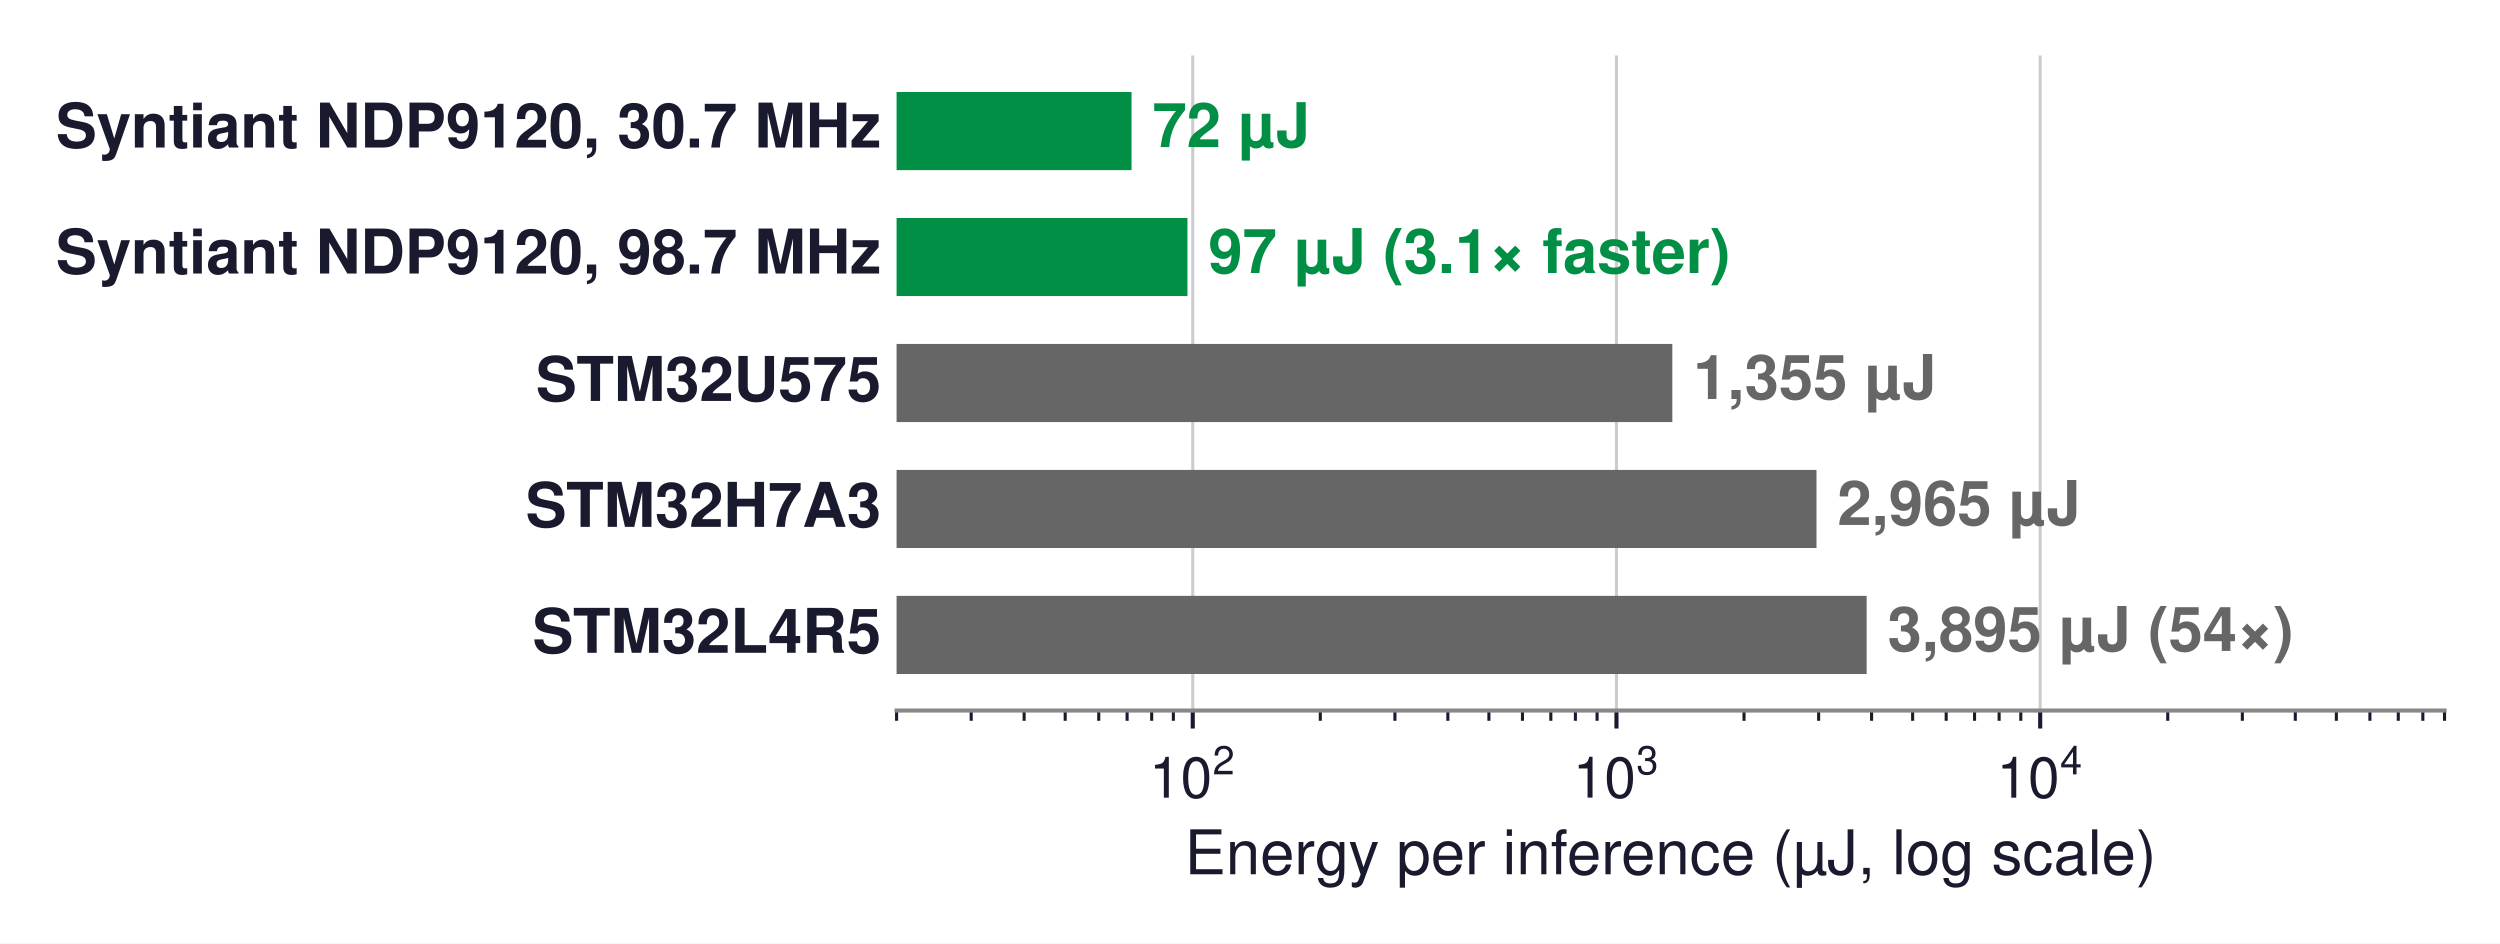
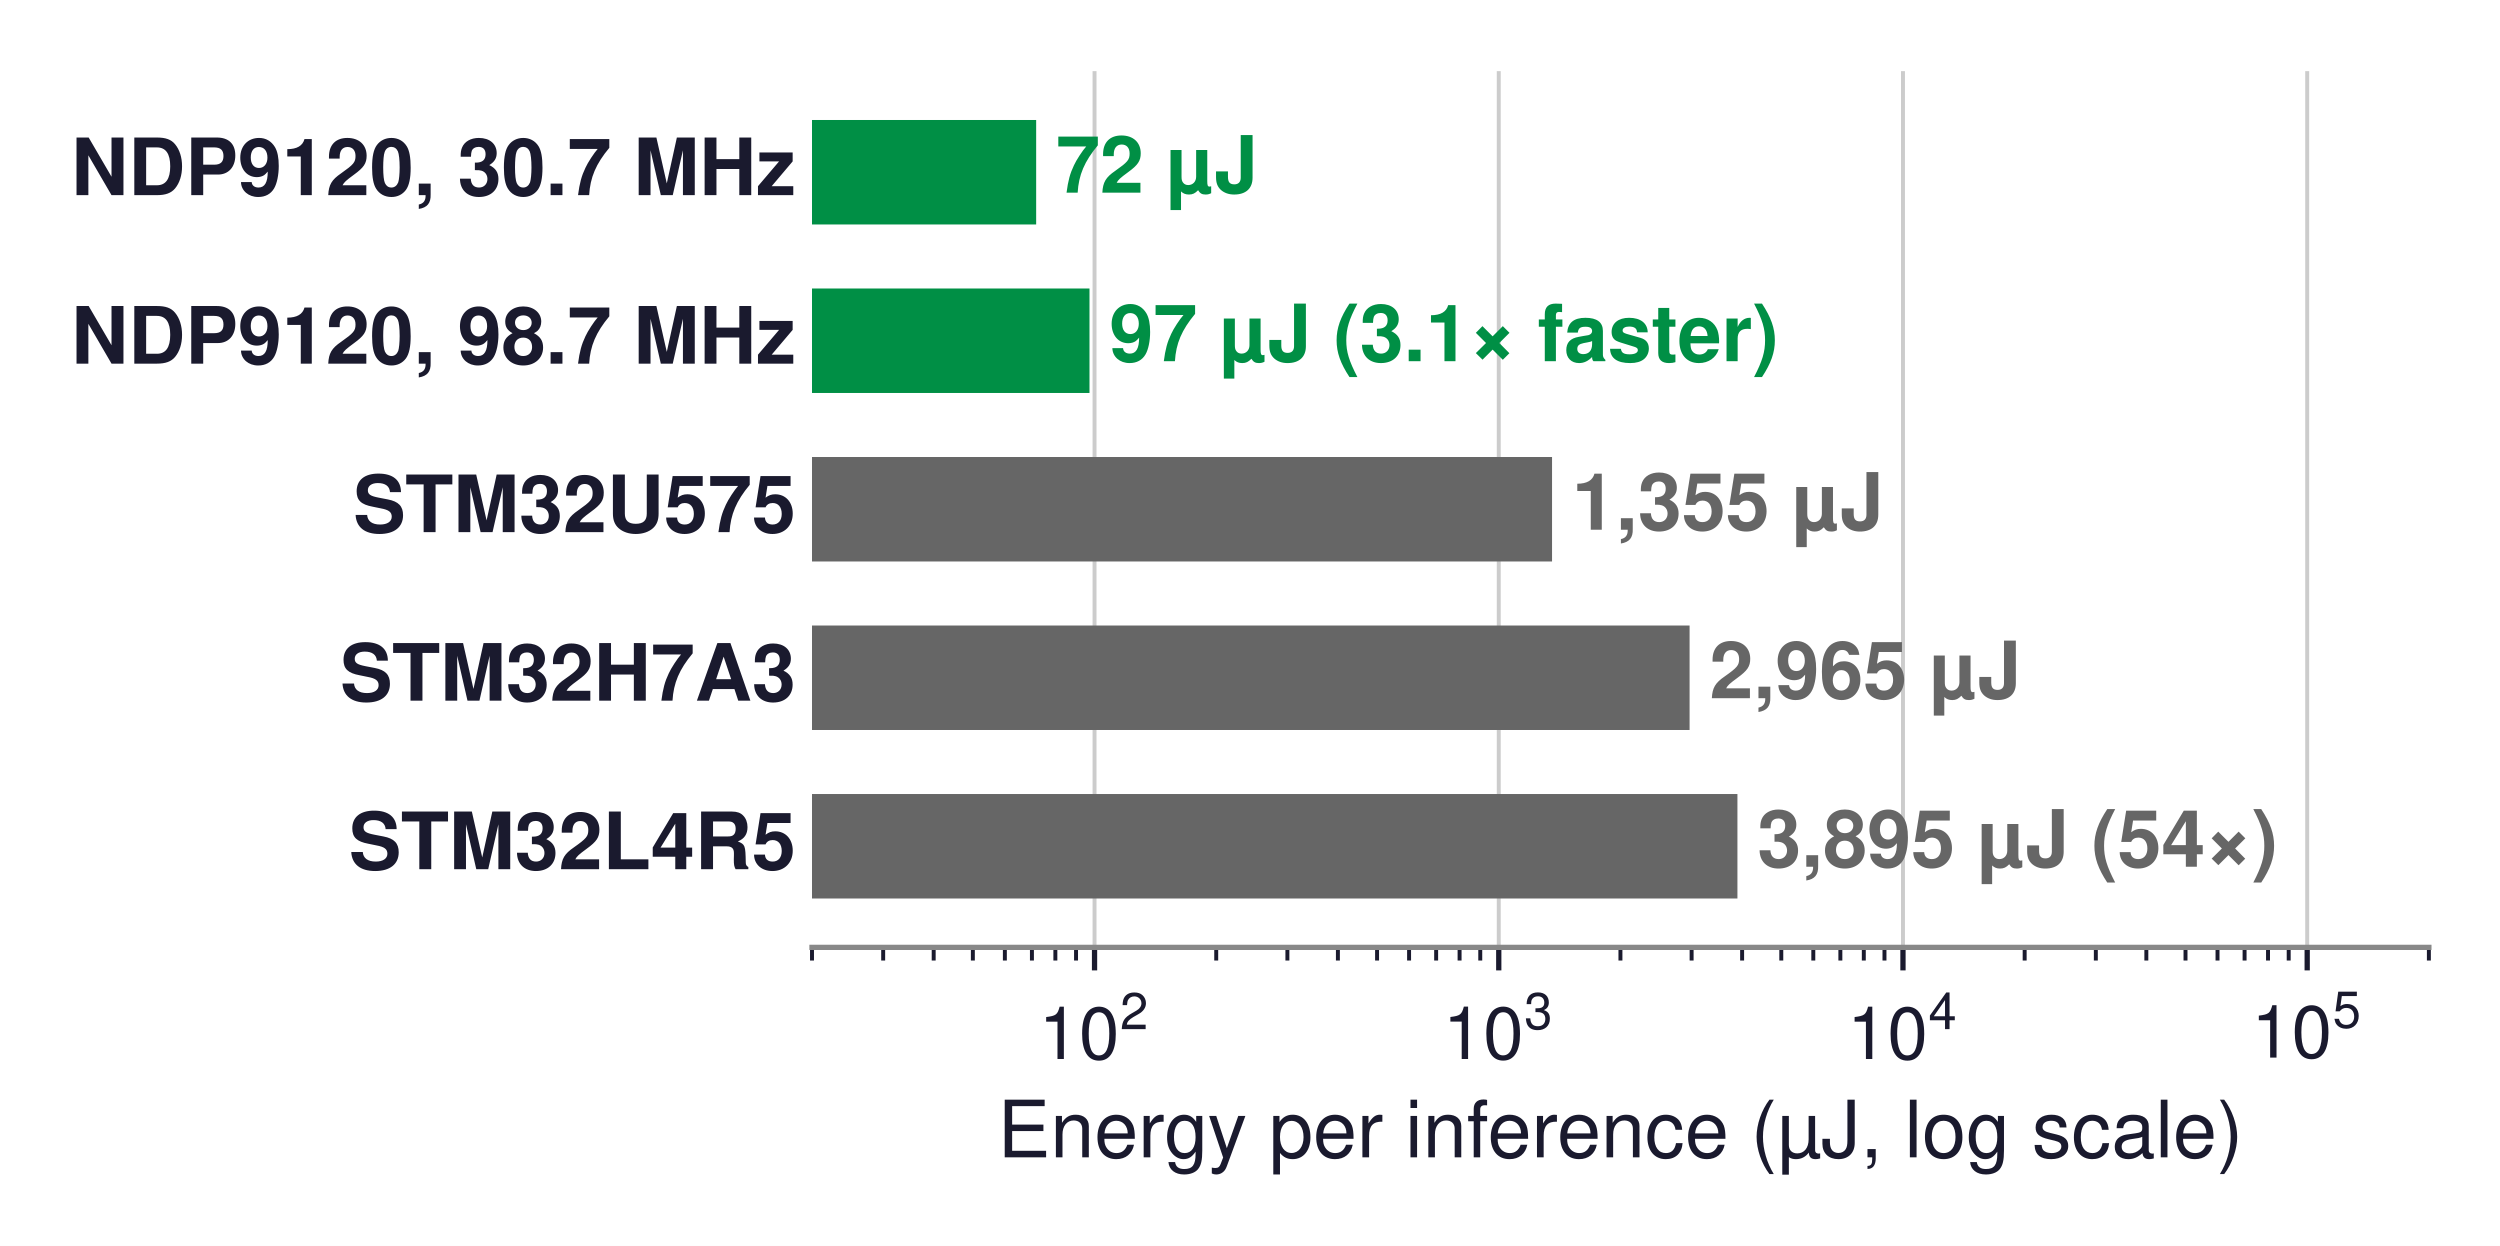
- <svg xmlns="http://www.w3.org/2000/svg" xmlns:xlink="http://www.w3.org/1999/xlink" width="486.647pt" height="183.646pt" viewBox="0 0 486.647 183.646" version="1.1">
+ <svg xmlns="http://www.w3.org/2000/svg" xmlns:xlink="http://www.w3.org/1999/xlink" width="379.621pt" height="189.19pt" viewBox="0 0 379.621 189.19" version="1.1">
  <defs>
    <style type="text/css">*{stroke-linejoin: round; stroke-linecap: butt}</style>
  </defs>
  <g id="figure_1">
    <g id="patch_1">
-       <path d="M 0 183.646  L 486.647 183.646  L 486.647 0  L 0 0  z " style="fill: #ffffff" />
+       <path d="M 0 189.19  L 379.621 189.19  L 379.621 0  L 0 0  z " style="fill: #ffffff" />
    </g>
    <g id="axes_1">
      <g id="patch_2">
-         <path d="M 174.527 138.312  L 475.847 138.312  L 475.847 10.8  L 174.527 10.8  z " style="fill: #ffffff" />
+         <path d="M 123.301 143.856  L 368.821 143.856  L 368.821 10.8  L 123.301 10.8  z " style="fill: #ffffff" />
      </g>
      <g id="matplotlib.axis_1">
        <g id="xtick_1">
          <g id="line2d_1">
-             <path d="M 232.179 138.312  L 232.179 10.8  " clip-path="url(#p95dda8a867)" style="fill: none; stroke: #cccccc; stroke-width: 0.6; stroke-linecap: square" />
+             <path d="M 166.204 143.856  L 166.204 10.8  " clip-path="url(#p8e6e2f3248)" style="fill: none; stroke: #cccccc; stroke-width: 0.6; stroke-linecap: square" />
          </g>
          <g id="line2d_2">
            <defs>
-               <path id="m29f00ca36c" d="M 0 0  L 0 3.5  " style="stroke: #1a1a2e; stroke-width: 0.8" />
+               <path id="mb92eb650d7" d="M 0 0  L 0 3.5  " style="stroke: #1a1a2e; stroke-width: 0.8" />
            </defs>
            <g>
-               <use xlink:href="#m29f00ca36c" x="232.179" y="138.312" style="fill: #1a1a2e; stroke: #1a1a2e; stroke-width: 0.8" />
+               <use xlink:href="#mb92eb650d7" x="166.204" y="143.856" style="fill: #1a1a2e; stroke: #1a1a2e; stroke-width: 0.8" />
            </g>
          </g>
          <g id="text_1">
-             <g style="fill: #1a1a2e" transform="translate(223.7086 155.322)">
+             <g style="fill: #1a1a2e" transform="translate(157.7336 160.866)">
              <text>
                <tspan x="0" y="-0.054" style="font-size: 11px; font-family: 'Helvetica'; fill: #1a1a2e">1</tspan>
                <tspan x="6.118" y="-0.054" style="font-size: 11px; font-family: 'Helvetica'; fill: #1a1a2e">0</tspan>
                <tspan x="12.341" y="-4.597" style="font-size: 7.7px; font-family: 'Helvetica'; fill: #1a1a2e">2</tspan>
              </text>
            </g>
          </g>
        </g>
        <g id="xtick_2">
          <g id="line2d_3">
-             <path d="M 314.659 138.312  L 314.659 10.8  " clip-path="url(#p95dda8a867)" style="fill: none; stroke: #cccccc; stroke-width: 0.6; stroke-linecap: square" />
+             <path d="M 227.584 143.856  L 227.584 10.8  " clip-path="url(#p8e6e2f3248)" style="fill: none; stroke: #cccccc; stroke-width: 0.6; stroke-linecap: square" />
          </g>
          <g id="line2d_4">
            <g>
-               <use xlink:href="#m29f00ca36c" x="314.659" y="138.312" style="fill: #1a1a2e; stroke: #1a1a2e; stroke-width: 0.8" />
+               <use xlink:href="#mb92eb650d7" x="227.584" y="143.856" style="fill: #1a1a2e; stroke: #1a1a2e; stroke-width: 0.8" />
            </g>
          </g>
          <g id="text_2">
-             <g style="fill: #1a1a2e" transform="translate(306.1894 155.322)">
+             <g style="fill: #1a1a2e" transform="translate(219.1136 160.866)">
              <text>
                <tspan x="0" y="-0.065" style="font-size: 11px; font-family: 'Helvetica'; fill: #1a1a2e">1</tspan>
                <tspan x="6.118" y="-0.065" style="font-size: 11px; font-family: 'Helvetica'; fill: #1a1a2e">0</tspan>
                <tspan x="12.341" y="-4.608" style="font-size: 7.7px; font-family: 'Helvetica'; fill: #1a1a2e">3</tspan>
              </text>
            </g>
          </g>
        </g>
        <g id="xtick_3">
          <g id="line2d_5">
-             <path d="M 397.14 138.312  L 397.14 10.8  " clip-path="url(#p95dda8a867)" style="fill: none; stroke: #cccccc; stroke-width: 0.6; stroke-linecap: square" />
+             <path d="M 288.964 143.856  L 288.964 10.8  " clip-path="url(#p8e6e2f3248)" style="fill: none; stroke: #cccccc; stroke-width: 0.6; stroke-linecap: square" />
          </g>
          <g id="line2d_6">
            <g>
-               <use xlink:href="#m29f00ca36c" x="397.14" y="138.312" style="fill: #1a1a2e; stroke: #1a1a2e; stroke-width: 0.8" />
+               <use xlink:href="#mb92eb650d7" x="288.964" y="143.856" style="fill: #1a1a2e; stroke: #1a1a2e; stroke-width: 0.8" />
            </g>
          </g>
          <g id="text_3">
-             <g style="fill: #1a1a2e" transform="translate(388.6702 155.322)">
+             <g style="fill: #1a1a2e" transform="translate(280.4936 160.866)">
              <text>
                <tspan x="0" y="-0.054" style="font-size: 11px; font-family: 'Helvetica'; fill: #1a1a2e">1</tspan>
                <tspan x="6.118" y="-0.054" style="font-size: 11px; font-family: 'Helvetica'; fill: #1a1a2e">0</tspan>
                <tspan x="12.341" y="-4.597" style="font-size: 7.7px; font-family: 'Helvetica'; fill: #1a1a2e">4</tspan>
              </text>
            </g>
          </g>
        </g>
        <g id="xtick_4">
          <g id="line2d_7">
+             <path d="M 350.344 143.856  L 350.344 10.8  " clip-path="url(#p8e6e2f3248)" style="fill: none; stroke: #cccccc; stroke-width: 0.6; stroke-linecap: square" />
+           </g>
+           <g id="line2d_8">
+             <g>
+               <use xlink:href="#mb92eb650d7" x="350.344" y="143.856" style="fill: #1a1a2e; stroke: #1a1a2e; stroke-width: 0.8" />
+             </g>
+           </g>
+           <g id="text_4">
+             <g style="fill: #1a1a2e" transform="translate(341.8736 160.756)">
+               <text>
+                 <tspan x="0" y="-0.163" style="font-size: 11px; font-family: 'Helvetica'; fill: #1a1a2e">1</tspan>
+                 <tspan x="6.118" y="-0.163" style="font-size: 11px; font-family: 'Helvetica'; fill: #1a1a2e">0</tspan>
+                 <tspan x="12.341" y="-4.706" style="font-size: 7.7px; font-family: 'Helvetica'; fill: #1a1a2e">5</tspan>
+               </text>
+             </g>
+           </g>
+         </g>
+         <g id="xtick_5">
+           <g id="line2d_9">
            <defs>
-               <path id="mcc9b93acd7" d="M 0 0  L 0 2  " style="stroke: #1a1a2e; stroke-width: 0.6" />
+               <path id="mc5996bad0a" d="M 0 0  L 0 2  " style="stroke: #1a1a2e; stroke-width: 0.6" />
            </defs>
            <g>
-               <use xlink:href="#mcc9b93acd7" x="174.527" y="138.312" style="fill: #1a1a2e; stroke: #1a1a2e; stroke-width: 0.6" />
-             </g>
-           </g>
-         </g>
-         <g id="xtick_5">
-           <g id="line2d_8">
-             <g>
-               <use xlink:href="#mcc9b93acd7" x="189.051" y="138.312" style="fill: #1a1a2e; stroke: #1a1a2e; stroke-width: 0.6" />
+               <use xlink:href="#mc5996bad0a" x="123.301" y="143.856" style="fill: #1a1a2e; stroke: #1a1a2e; stroke-width: 0.6" />
            </g>
          </g>
        </g>
        <g id="xtick_6">
-           <g id="line2d_9">
-             <g>
-               <use xlink:href="#mcc9b93acd7" x="199.356" y="138.312" style="fill: #1a1a2e; stroke: #1a1a2e; stroke-width: 0.6" />
+           <g id="line2d_10">
+             <g>
+               <use xlink:href="#mc5996bad0a" x="134.109" y="143.856" style="fill: #1a1a2e; stroke: #1a1a2e; stroke-width: 0.6" />
            </g>
          </g>
        </g>
        <g id="xtick_7">
-           <g id="line2d_10">
-             <g>
-               <use xlink:href="#mcc9b93acd7" x="207.349" y="138.312" style="fill: #1a1a2e; stroke: #1a1a2e; stroke-width: 0.6" />
+           <g id="line2d_11">
+             <g>
+               <use xlink:href="#mc5996bad0a" x="141.778" y="143.856" style="fill: #1a1a2e; stroke: #1a1a2e; stroke-width: 0.6" />
            </g>
          </g>
        </g>
        <g id="xtick_8">
-           <g id="line2d_11">
-             <g>
-               <use xlink:href="#mcc9b93acd7" x="213.88" y="138.312" style="fill: #1a1a2e; stroke: #1a1a2e; stroke-width: 0.6" />
+           <g id="line2d_12">
+             <g>
+               <use xlink:href="#mc5996bad0a" x="147.726" y="143.856" style="fill: #1a1a2e; stroke: #1a1a2e; stroke-width: 0.6" />
            </g>
          </g>
        </g>
        <g id="xtick_9">
-           <g id="line2d_12">
-             <g>
-               <use xlink:href="#mcc9b93acd7" x="219.402" y="138.312" style="fill: #1a1a2e; stroke: #1a1a2e; stroke-width: 0.6" />
+           <g id="line2d_13">
+             <g>
+               <use xlink:href="#mc5996bad0a" x="152.587" y="143.856" style="fill: #1a1a2e; stroke: #1a1a2e; stroke-width: 0.6" />
            </g>
          </g>
        </g>
        <g id="xtick_10">
-           <g id="line2d_13">
-             <g>
-               <use xlink:href="#mcc9b93acd7" x="224.185" y="138.312" style="fill: #1a1a2e; stroke: #1a1a2e; stroke-width: 0.6" />
+           <g id="line2d_14">
+             <g>
+               <use xlink:href="#mc5996bad0a" x="156.696" y="143.856" style="fill: #1a1a2e; stroke: #1a1a2e; stroke-width: 0.6" />
            </g>
          </g>
        </g>
        <g id="xtick_11">
-           <g id="line2d_14">
-             <g>
-               <use xlink:href="#mcc9b93acd7" x="228.404" y="138.312" style="fill: #1a1a2e; stroke: #1a1a2e; stroke-width: 0.6" />
+           <g id="line2d_15">
+             <g>
+               <use xlink:href="#mc5996bad0a" x="160.255" y="143.856" style="fill: #1a1a2e; stroke: #1a1a2e; stroke-width: 0.6" />
            </g>
          </g>
        </g>
        <g id="xtick_12">
-           <g id="line2d_15">
-             <g>
-               <use xlink:href="#mcc9b93acd7" x="257.008" y="138.312" style="fill: #1a1a2e; stroke: #1a1a2e; stroke-width: 0.6" />
+           <g id="line2d_16">
+             <g>
+               <use xlink:href="#mc5996bad0a" x="163.395" y="143.856" style="fill: #1a1a2e; stroke: #1a1a2e; stroke-width: 0.6" />
            </g>
          </g>
        </g>
        <g id="xtick_13">
-           <g id="line2d_16">
-             <g>
-               <use xlink:href="#mcc9b93acd7" x="271.532" y="138.312" style="fill: #1a1a2e; stroke: #1a1a2e; stroke-width: 0.6" />
+           <g id="line2d_17">
+             <g>
+               <use xlink:href="#mc5996bad0a" x="184.681" y="143.856" style="fill: #1a1a2e; stroke: #1a1a2e; stroke-width: 0.6" />
            </g>
          </g>
        </g>
        <g id="xtick_14">
-           <g id="line2d_17">
-             <g>
-               <use xlink:href="#mcc9b93acd7" x="281.837" y="138.312" style="fill: #1a1a2e; stroke: #1a1a2e; stroke-width: 0.6" />
+           <g id="line2d_18">
+             <g>
+               <use xlink:href="#mc5996bad0a" x="195.489" y="143.856" style="fill: #1a1a2e; stroke: #1a1a2e; stroke-width: 0.6" />
            </g>
          </g>
        </g>
        <g id="xtick_15">
-           <g id="line2d_18">
-             <g>
-               <use xlink:href="#mcc9b93acd7" x="289.83" y="138.312" style="fill: #1a1a2e; stroke: #1a1a2e; stroke-width: 0.6" />
+           <g id="line2d_19">
+             <g>
+               <use xlink:href="#mc5996bad0a" x="203.158" y="143.856" style="fill: #1a1a2e; stroke: #1a1a2e; stroke-width: 0.6" />
            </g>
          </g>
        </g>
        <g id="xtick_16">
-           <g id="line2d_19">
-             <g>
-               <use xlink:href="#mcc9b93acd7" x="296.361" y="138.312" style="fill: #1a1a2e; stroke: #1a1a2e; stroke-width: 0.6" />
+           <g id="line2d_20">
+             <g>
+               <use xlink:href="#mc5996bad0a" x="209.106" y="143.856" style="fill: #1a1a2e; stroke: #1a1a2e; stroke-width: 0.6" />
            </g>
          </g>
        </g>
        <g id="xtick_17">
-           <g id="line2d_20">
-             <g>
-               <use xlink:href="#mcc9b93acd7" x="301.883" y="138.312" style="fill: #1a1a2e; stroke: #1a1a2e; stroke-width: 0.6" />
+           <g id="line2d_21">
+             <g>
+               <use xlink:href="#mc5996bad0a" x="213.967" y="143.856" style="fill: #1a1a2e; stroke: #1a1a2e; stroke-width: 0.6" />
            </g>
          </g>
        </g>
        <g id="xtick_18">
-           <g id="line2d_21">
-             <g>
-               <use xlink:href="#mcc9b93acd7" x="306.666" y="138.312" style="fill: #1a1a2e; stroke: #1a1a2e; stroke-width: 0.6" />
+           <g id="line2d_22">
+             <g>
+               <use xlink:href="#mc5996bad0a" x="218.076" y="143.856" style="fill: #1a1a2e; stroke: #1a1a2e; stroke-width: 0.6" />
            </g>
          </g>
        </g>
        <g id="xtick_19">
-           <g id="line2d_22">
-             <g>
-               <use xlink:href="#mcc9b93acd7" x="310.885" y="138.312" style="fill: #1a1a2e; stroke: #1a1a2e; stroke-width: 0.6" />
+           <g id="line2d_23">
+             <g>
+               <use xlink:href="#mc5996bad0a" x="221.635" y="143.856" style="fill: #1a1a2e; stroke: #1a1a2e; stroke-width: 0.6" />
            </g>
          </g>
        </g>
        <g id="xtick_20">
-           <g id="line2d_23">
-             <g>
-               <use xlink:href="#mcc9b93acd7" x="339.489" y="138.312" style="fill: #1a1a2e; stroke: #1a1a2e; stroke-width: 0.6" />
+           <g id="line2d_24">
+             <g>
+               <use xlink:href="#mc5996bad0a" x="224.775" y="143.856" style="fill: #1a1a2e; stroke: #1a1a2e; stroke-width: 0.6" />
            </g>
          </g>
        </g>
        <g id="xtick_21">
-           <g id="line2d_24">
-             <g>
-               <use xlink:href="#mcc9b93acd7" x="354.013" y="138.312" style="fill: #1a1a2e; stroke: #1a1a2e; stroke-width: 0.6" />
+           <g id="line2d_25">
+             <g>
+               <use xlink:href="#mc5996bad0a" x="246.061" y="143.856" style="fill: #1a1a2e; stroke: #1a1a2e; stroke-width: 0.6" />
            </g>
          </g>
        </g>
        <g id="xtick_22">
-           <g id="line2d_25">
-             <g>
-               <use xlink:href="#mcc9b93acd7" x="364.318" y="138.312" style="fill: #1a1a2e; stroke: #1a1a2e; stroke-width: 0.6" />
+           <g id="line2d_26">
+             <g>
+               <use xlink:href="#mc5996bad0a" x="256.869" y="143.856" style="fill: #1a1a2e; stroke: #1a1a2e; stroke-width: 0.6" />
            </g>
          </g>
        </g>
        <g id="xtick_23">
-           <g id="line2d_26">
-             <g>
-               <use xlink:href="#mcc9b93acd7" x="372.311" y="138.312" style="fill: #1a1a2e; stroke: #1a1a2e; stroke-width: 0.6" />
+           <g id="line2d_27">
+             <g>
+               <use xlink:href="#mc5996bad0a" x="264.538" y="143.856" style="fill: #1a1a2e; stroke: #1a1a2e; stroke-width: 0.6" />
            </g>
          </g>
        </g>
        <g id="xtick_24">
-           <g id="line2d_27">
-             <g>
-               <use xlink:href="#mcc9b93acd7" x="378.842" y="138.312" style="fill: #1a1a2e; stroke: #1a1a2e; stroke-width: 0.6" />
+           <g id="line2d_28">
+             <g>
+               <use xlink:href="#mc5996bad0a" x="270.486" y="143.856" style="fill: #1a1a2e; stroke: #1a1a2e; stroke-width: 0.6" />
            </g>
          </g>
        </g>
        <g id="xtick_25">
-           <g id="line2d_28">
-             <g>
-               <use xlink:href="#mcc9b93acd7" x="384.364" y="138.312" style="fill: #1a1a2e; stroke: #1a1a2e; stroke-width: 0.6" />
+           <g id="line2d_29">
+             <g>
+               <use xlink:href="#mc5996bad0a" x="275.347" y="143.856" style="fill: #1a1a2e; stroke: #1a1a2e; stroke-width: 0.6" />
            </g>
          </g>
        </g>
        <g id="xtick_26">
-           <g id="line2d_29">
-             <g>
-               <use xlink:href="#mcc9b93acd7" x="389.147" y="138.312" style="fill: #1a1a2e; stroke: #1a1a2e; stroke-width: 0.6" />
+           <g id="line2d_30">
+             <g>
+               <use xlink:href="#mc5996bad0a" x="279.456" y="143.856" style="fill: #1a1a2e; stroke: #1a1a2e; stroke-width: 0.6" />
            </g>
          </g>
        </g>
        <g id="xtick_27">
-           <g id="line2d_30">
-             <g>
-               <use xlink:href="#mcc9b93acd7" x="393.366" y="138.312" style="fill: #1a1a2e; stroke: #1a1a2e; stroke-width: 0.6" />
+           <g id="line2d_31">
+             <g>
+               <use xlink:href="#mc5996bad0a" x="283.015" y="143.856" style="fill: #1a1a2e; stroke: #1a1a2e; stroke-width: 0.6" />
            </g>
          </g>
        </g>
        <g id="xtick_28">
-           <g id="line2d_31">
-             <g>
-               <use xlink:href="#mcc9b93acd7" x="421.969" y="138.312" style="fill: #1a1a2e; stroke: #1a1a2e; stroke-width: 0.6" />
+           <g id="line2d_32">
+             <g>
+               <use xlink:href="#mc5996bad0a" x="286.155" y="143.856" style="fill: #1a1a2e; stroke: #1a1a2e; stroke-width: 0.6" />
            </g>
          </g>
        </g>
        <g id="xtick_29">
-           <g id="line2d_32">
-             <g>
-               <use xlink:href="#mcc9b93acd7" x="436.494" y="138.312" style="fill: #1a1a2e; stroke: #1a1a2e; stroke-width: 0.6" />
+           <g id="line2d_33">
+             <g>
+               <use xlink:href="#mc5996bad0a" x="307.441" y="143.856" style="fill: #1a1a2e; stroke: #1a1a2e; stroke-width: 0.6" />
            </g>
          </g>
        </g>
        <g id="xtick_30">
-           <g id="line2d_33">
-             <g>
-               <use xlink:href="#mcc9b93acd7" x="446.799" y="138.312" style="fill: #1a1a2e; stroke: #1a1a2e; stroke-width: 0.6" />
+           <g id="line2d_34">
+             <g>
+               <use xlink:href="#mc5996bad0a" x="318.249" y="143.856" style="fill: #1a1a2e; stroke: #1a1a2e; stroke-width: 0.6" />
            </g>
          </g>
        </g>
        <g id="xtick_31">
-           <g id="line2d_34">
-             <g>
-               <use xlink:href="#mcc9b93acd7" x="454.792" y="138.312" style="fill: #1a1a2e; stroke: #1a1a2e; stroke-width: 0.6" />
+           <g id="line2d_35">
+             <g>
+               <use xlink:href="#mc5996bad0a" x="325.918" y="143.856" style="fill: #1a1a2e; stroke: #1a1a2e; stroke-width: 0.6" />
            </g>
          </g>
        </g>
        <g id="xtick_32">
-           <g id="line2d_35">
-             <g>
-               <use xlink:href="#mcc9b93acd7" x="461.323" y="138.312" style="fill: #1a1a2e; stroke: #1a1a2e; stroke-width: 0.6" />
+           <g id="line2d_36">
+             <g>
+               <use xlink:href="#mc5996bad0a" x="331.866" y="143.856" style="fill: #1a1a2e; stroke: #1a1a2e; stroke-width: 0.6" />
            </g>
          </g>
        </g>
        <g id="xtick_33">
-           <g id="line2d_36">
-             <g>
-               <use xlink:href="#mcc9b93acd7" x="466.845" y="138.312" style="fill: #1a1a2e; stroke: #1a1a2e; stroke-width: 0.6" />
+           <g id="line2d_37">
+             <g>
+               <use xlink:href="#mc5996bad0a" x="336.727" y="143.856" style="fill: #1a1a2e; stroke: #1a1a2e; stroke-width: 0.6" />
            </g>
          </g>
        </g>
        <g id="xtick_34">
-           <g id="line2d_37">
-             <g>
-               <use xlink:href="#mcc9b93acd7" x="471.628" y="138.312" style="fill: #1a1a2e; stroke: #1a1a2e; stroke-width: 0.6" />
+           <g id="line2d_38">
+             <g>
+               <use xlink:href="#mc5996bad0a" x="340.836" y="143.856" style="fill: #1a1a2e; stroke: #1a1a2e; stroke-width: 0.6" />
            </g>
          </g>
        </g>
        <g id="xtick_35">
-           <g id="line2d_38">
-             <g>
-               <use xlink:href="#mcc9b93acd7" x="475.847" y="138.312" style="fill: #1a1a2e; stroke: #1a1a2e; stroke-width: 0.6" />
-             </g>
-           </g>
-         </g>
-         <g id="text_4">
-           <text style="font-size: 12px; font-family: 'Helvetica', 'Arial', 'DejaVu Sans', sans-serif; text-anchor: middle; fill: #1a1a2e" x="325.187" y="170.191" transform="rotate(-0 325.187 170.1911)">Energy per inference (µJ, log scale)</text>
+           <g id="line2d_39">
+             <g>
+               <use xlink:href="#mc5996bad0a" x="344.395" y="143.856" style="fill: #1a1a2e; stroke: #1a1a2e; stroke-width: 0.6" />
+             </g>
+           </g>
+         </g>
+         <g id="xtick_36">
+           <g id="line2d_40">
+             <g>
+               <use xlink:href="#mc5996bad0a" x="347.535" y="143.856" style="fill: #1a1a2e; stroke: #1a1a2e; stroke-width: 0.6" />
+             </g>
+           </g>
+         </g>
+         <g id="xtick_37">
+           <g id="line2d_41">
+             <g>
+               <use xlink:href="#mc5996bad0a" x="368.821" y="143.856" style="fill: #1a1a2e; stroke: #1a1a2e; stroke-width: 0.6" />
+             </g>
+           </g>
+         </g>
+         <g id="text_5">
+           <text style="font-size: 12px; font-family: 'Helvetica', 'Arial', 'DejaVu Sans', sans-serif; text-anchor: middle; fill: #1a1a2e" x="246.061" y="175.735" transform="rotate(-0 246.0608 175.7351)">Energy per inference (µJ, log scale)</text>
        </g>
      </g>
      <g id="matplotlib.axis_2" />
      <g id="patch_3">
-         <path d="M -82413.613 33.115  L 220.267 33.115  L 220.267 17.911  L -82413.613 17.911  z " clip-path="url(#p95dda8a867)" style="fill: #008f45" />
+         <path d="M -61336.556 34.085  L 157.339 34.085  L 157.339 18.22  L -61336.556 18.22  z " clip-path="url(#p8e6e2f3248)" style="fill: #008f45" />
      </g>
      <g id="patch_4">
-         <path d="M -82413.613 57.636  L 231.148 57.636  L 231.148 42.433  L -82413.613 42.433  z " clip-path="url(#p95dda8a867)" style="fill: #008f45" />
+         <path d="M -61336.556 59.672  L 165.437 59.672  L 165.437 43.808  L -61336.556 43.808  z " clip-path="url(#p8e6e2f3248)" style="fill: #008f45" />
      </g>
      <g id="patch_5">
-         <path d="M -82413.613 82.158  L 325.534 82.158  L 325.534 66.954  L -82413.613 66.954  z " clip-path="url(#p95dda8a867)" style="fill: #666666" />
+         <path d="M -61336.556 85.26  L 235.676 85.26  L 235.676 69.396  L -61336.556 69.396  z " clip-path="url(#p8e6e2f3248)" style="fill: #666666" />
      </g>
      <g id="patch_6">
-         <path d="M -82413.613 106.679  L 353.598 106.679  L 353.598 91.476  L -82413.613 91.476  z " clip-path="url(#p95dda8a867)" style="fill: #666666" />
+         <path d="M -61336.556 110.848  L 256.561 110.848  L 256.561 94.984  L -61336.556 94.984  z " clip-path="url(#p8e6e2f3248)" style="fill: #666666" />
      </g>
      <g id="patch_7">
-         <path d="M -82413.613 131.201  L 363.361 131.201  L 363.361 115.997  L -82413.613 115.997  z " clip-path="url(#p95dda8a867)" style="fill: #666666" />
+         <path d="M -61336.556 136.436  L 263.826 136.436  L 263.826 120.571  L -61336.556 120.571  z " clip-path="url(#p8e6e2f3248)" style="fill: #666666" />
      </g>
      <g id="patch_8">
-         <path d="M 174.527 138.312  L 475.847 138.312  " style="fill: none; stroke: #888888; stroke-width: 0.8; stroke-linejoin: miter; stroke-linecap: square" />
-       </g>
-       <g id="text_5">
-         <text style="font-weight: 700; font-size: 12px; font-family: 'Helvetica', 'Arial', 'DejaVu Sans', sans-serif; text-anchor: end; fill: #1a1a2e" x="171.514" y="28.721" transform="rotate(-0 171.5137 28.72105)">Syntiant NDP9120, 30.7 MHz</text>
+         <path d="M 123.301 143.856  L 368.821 143.856  " style="fill: none; stroke: #888888; stroke-width: 0.8; stroke-linejoin: miter; stroke-linecap: square" />
      </g>
      <g id="text_6">
-         <text style="font-weight: 700; font-size: 12px; font-family: 'Helvetica', 'Arial', 'DejaVu Sans', sans-serif; text-anchor: start; fill: #008f45" x="224.327" y="28.622" transform="rotate(-0 224.3267 28.62167)">72 µJ</text>
+         <text style="font-weight: 700; font-size: 12px; font-family: 'Helvetica', 'Arial', 'DejaVu Sans', sans-serif; text-anchor: end; fill: #1a1a2e" x="120.846" y="29.633" transform="rotate(-0 120.8456 29.63308)">NDP9120, 30.7 MHz</text>
      </g>
      <g id="text_7">
-         <text style="font-size: 12px; font-family: 'Helvetica', 'Arial', 'DejaVu Sans', sans-serif; text-anchor: start; opacity: 0" x="224.327" y="28.776" transform="rotate(-0 224.3267 28.77636)">72 µJ</text>
+         <text style="font-weight: 700; font-size: 12px; font-family: 'Helvetica', 'Arial', 'DejaVu Sans', sans-serif; text-anchor: start; fill: #008f45" x="160.36" y="29.261" transform="rotate(-0 160.3605 29.26137)">72 µJ</text>
      </g>
      <g id="text_8">
-         <text style="font-weight: 700; font-size: 12px; font-family: 'Helvetica', 'Arial', 'DejaVu Sans', sans-serif; text-anchor: end; fill: #1a1a2e" x="171.514" y="53.243" transform="rotate(-0 171.5137 53.24259)">Syntiant NDP9120, 98.7 MHz</text>
+         <text style="font-size: 12px; font-family: 'Helvetica', 'Arial', 'DejaVu Sans', sans-serif; text-anchor: start; opacity: 0" x="160.36" y="29.416" transform="rotate(-0 160.3605 29.41605)">72 µJ</text>
      </g>
      <g id="text_9">
-         <text style="font-weight: 700; font-size: 12px; font-family: 'Helvetica', 'Arial', 'DejaVu Sans', sans-serif; text-anchor: start; fill: #008f45" x="235.208" y="53.143" transform="rotate(-0 235.2076 53.14321)">97 µJ  (3.1× faster)</text>
+         <text style="font-weight: 700; font-size: 12px; font-family: 'Helvetica', 'Arial', 'DejaVu Sans', sans-serif; text-anchor: end; fill: #1a1a2e" x="120.846" y="55.221" transform="rotate(-0 120.8456 55.22078)">NDP9120, 98.7 MHz</text>
      </g>
      <g id="text_10">
-         <text style="font-size: 12px; font-family: 'Helvetica', 'Arial', 'DejaVu Sans', sans-serif; text-anchor: start; opacity: 0" x="235.208" y="53.298" transform="rotate(-0 235.2076 53.2979)">97 µJ  (3.1× faster)</text>
+         <text style="font-weight: 700; font-size: 12px; font-family: 'Helvetica', 'Arial', 'DejaVu Sans', sans-serif; text-anchor: start; fill: #008f45" x="168.458" y="54.849" transform="rotate(-0 168.4577 54.84906)">97 µJ  (3.1× faster)</text>
      </g>
      <g id="text_11">
-         <text style="font-weight: 700; font-size: 12px; font-family: 'Helvetica', 'Arial', 'DejaVu Sans', sans-serif; text-anchor: end; fill: #1a1a2e" x="171.514" y="78.036" transform="rotate(-0 171.5137 78.03647)">STM32U575</text>
+         <text style="font-size: 12px; font-family: 'Helvetica', 'Arial', 'DejaVu Sans', sans-serif; text-anchor: start; opacity: 0" x="168.458" y="55.004" transform="rotate(-0 168.4577 55.00375)">97 µJ  (3.1× faster)</text>
      </g>
      <g id="text_12">
-         <text style="font-weight: 700; font-size: 12px; font-family: 'Helvetica', 'Arial', 'DejaVu Sans', sans-serif; text-anchor: start; fill: #666666" x="329.593" y="77.665" transform="rotate(-0 329.5931 77.66475)">1,355 µJ</text>
+         <text style="font-weight: 700; font-size: 12px; font-family: 'Helvetica', 'Arial', 'DejaVu Sans', sans-serif; text-anchor: end; fill: #1a1a2e" x="120.846" y="80.808" transform="rotate(-0 120.8456 80.80847)">STM32U575</text>
      </g>
      <g id="text_13">
-         <text style="font-size: 12px; font-family: 'Helvetica', 'Arial', 'DejaVu Sans', sans-serif; text-anchor: start; opacity: 0" x="329.593" y="77.819" transform="rotate(-0 329.5931 77.81944)">1,355 µJ</text>
+         <text style="font-weight: 700; font-size: 12px; font-family: 'Helvetica', 'Arial', 'DejaVu Sans', sans-serif; text-anchor: start; fill: #666666" x="238.697" y="80.437" transform="rotate(-0 238.6968 80.43675)">1,355 µJ</text>
      </g>
      <g id="text_14">
-         <text style="font-weight: 700; font-size: 12px; font-family: 'Helvetica', 'Arial', 'DejaVu Sans', sans-serif; text-anchor: end; fill: #1a1a2e" x="171.514" y="102.558" transform="rotate(-0 171.5137 102.558)">STM32H7A3</text>
+         <text style="font-size: 12px; font-family: 'Helvetica', 'Arial', 'DejaVu Sans', sans-serif; text-anchor: start; opacity: 0" x="238.697" y="80.591" transform="rotate(-0 238.6968 80.59144)">1,355 µJ</text>
      </g>
      <g id="text_15">
-         <text style="font-weight: 700; font-size: 12px; font-family: 'Helvetica', 'Arial', 'DejaVu Sans', sans-serif; text-anchor: start; fill: #666666" x="357.658" y="102.186" transform="rotate(-0 357.6575 102.1863)">2,965 µJ</text>
+         <text style="font-weight: 700; font-size: 12px; font-family: 'Helvetica', 'Arial', 'DejaVu Sans', sans-serif; text-anchor: end; fill: #1a1a2e" x="120.846" y="106.396" transform="rotate(-0 120.8456 106.3962)">STM32H7A3</text>
      </g>
      <g id="text_16">
-         <text style="font-size: 12px; font-family: 'Helvetica', 'Arial', 'DejaVu Sans', sans-serif; text-anchor: start; opacity: 0" x="357.658" y="102.341" transform="rotate(-0 357.6575 102.341)">2,965 µJ</text>
+         <text style="font-weight: 700; font-size: 12px; font-family: 'Helvetica', 'Arial', 'DejaVu Sans', sans-serif; text-anchor: start; fill: #666666" x="259.582" y="106.024" transform="rotate(-0 259.5816 106.0244)">2,965 µJ</text>
      </g>
      <g id="text_17">
-         <text style="font-weight: 700; font-size: 12px; font-family: 'Helvetica', 'Arial', 'DejaVu Sans', sans-serif; text-anchor: end; fill: #1a1a2e" x="171.514" y="127.08" transform="rotate(-0 171.5137 127.0795)">STM32L4R5</text>
+         <text style="font-size: 12px; font-family: 'Helvetica', 'Arial', 'DejaVu Sans', sans-serif; text-anchor: start; opacity: 0" x="259.582" y="106.179" transform="rotate(-0 259.5816 106.1791)">2,965 µJ</text>
      </g>
      <g id="text_18">
-         <text style="font-weight: 700; font-size: 12px; font-family: 'Helvetica', 'Arial', 'DejaVu Sans', sans-serif; text-anchor: start; fill: #666666" x="367.421" y="126.708" transform="rotate(-0 367.4205 126.7078)">3,895 µJ  (54×)</text>
+         <text style="font-weight: 700; font-size: 12px; font-family: 'Helvetica', 'Arial', 'DejaVu Sans', sans-serif; text-anchor: end; fill: #1a1a2e" x="120.846" y="131.984" transform="rotate(-0 120.8456 131.9839)">STM32L4R5</text>
      </g>
      <g id="text_19">
-         <text style="font-size: 12px; font-family: 'Helvetica', 'Arial', 'DejaVu Sans', sans-serif; text-anchor: start; opacity: 0" x="367.421" y="126.863" transform="rotate(-0 367.4205 126.8625)">3,895 µJ  (54×)</text>
+         <text style="font-weight: 700; font-size: 12px; font-family: 'Helvetica', 'Arial', 'DejaVu Sans', sans-serif; text-anchor: start; fill: #666666" x="266.847" y="131.612" transform="rotate(-0 266.847 131.6121)">3,895 µJ  (54×)</text>
+       </g>
+       <g id="text_20">
+         <text style="font-size: 12px; font-family: 'Helvetica', 'Arial', 'DejaVu Sans', sans-serif; text-anchor: start; opacity: 0" x="266.847" y="131.767" transform="rotate(-0 266.847 131.7668)">3,895 µJ  (54×)</text>
      </g>
    </g>
  </g>
  <defs>
-     <clipPath id="p95dda8a867">
-       <rect x="174.527" y="10.8" width="301.32" height="127.512" />
+     <clipPath id="p8e6e2f3248">
+       <rect x="123.301" y="10.8" width="245.52" height="133.056" />
    </clipPath>
  </defs>
</svg>
